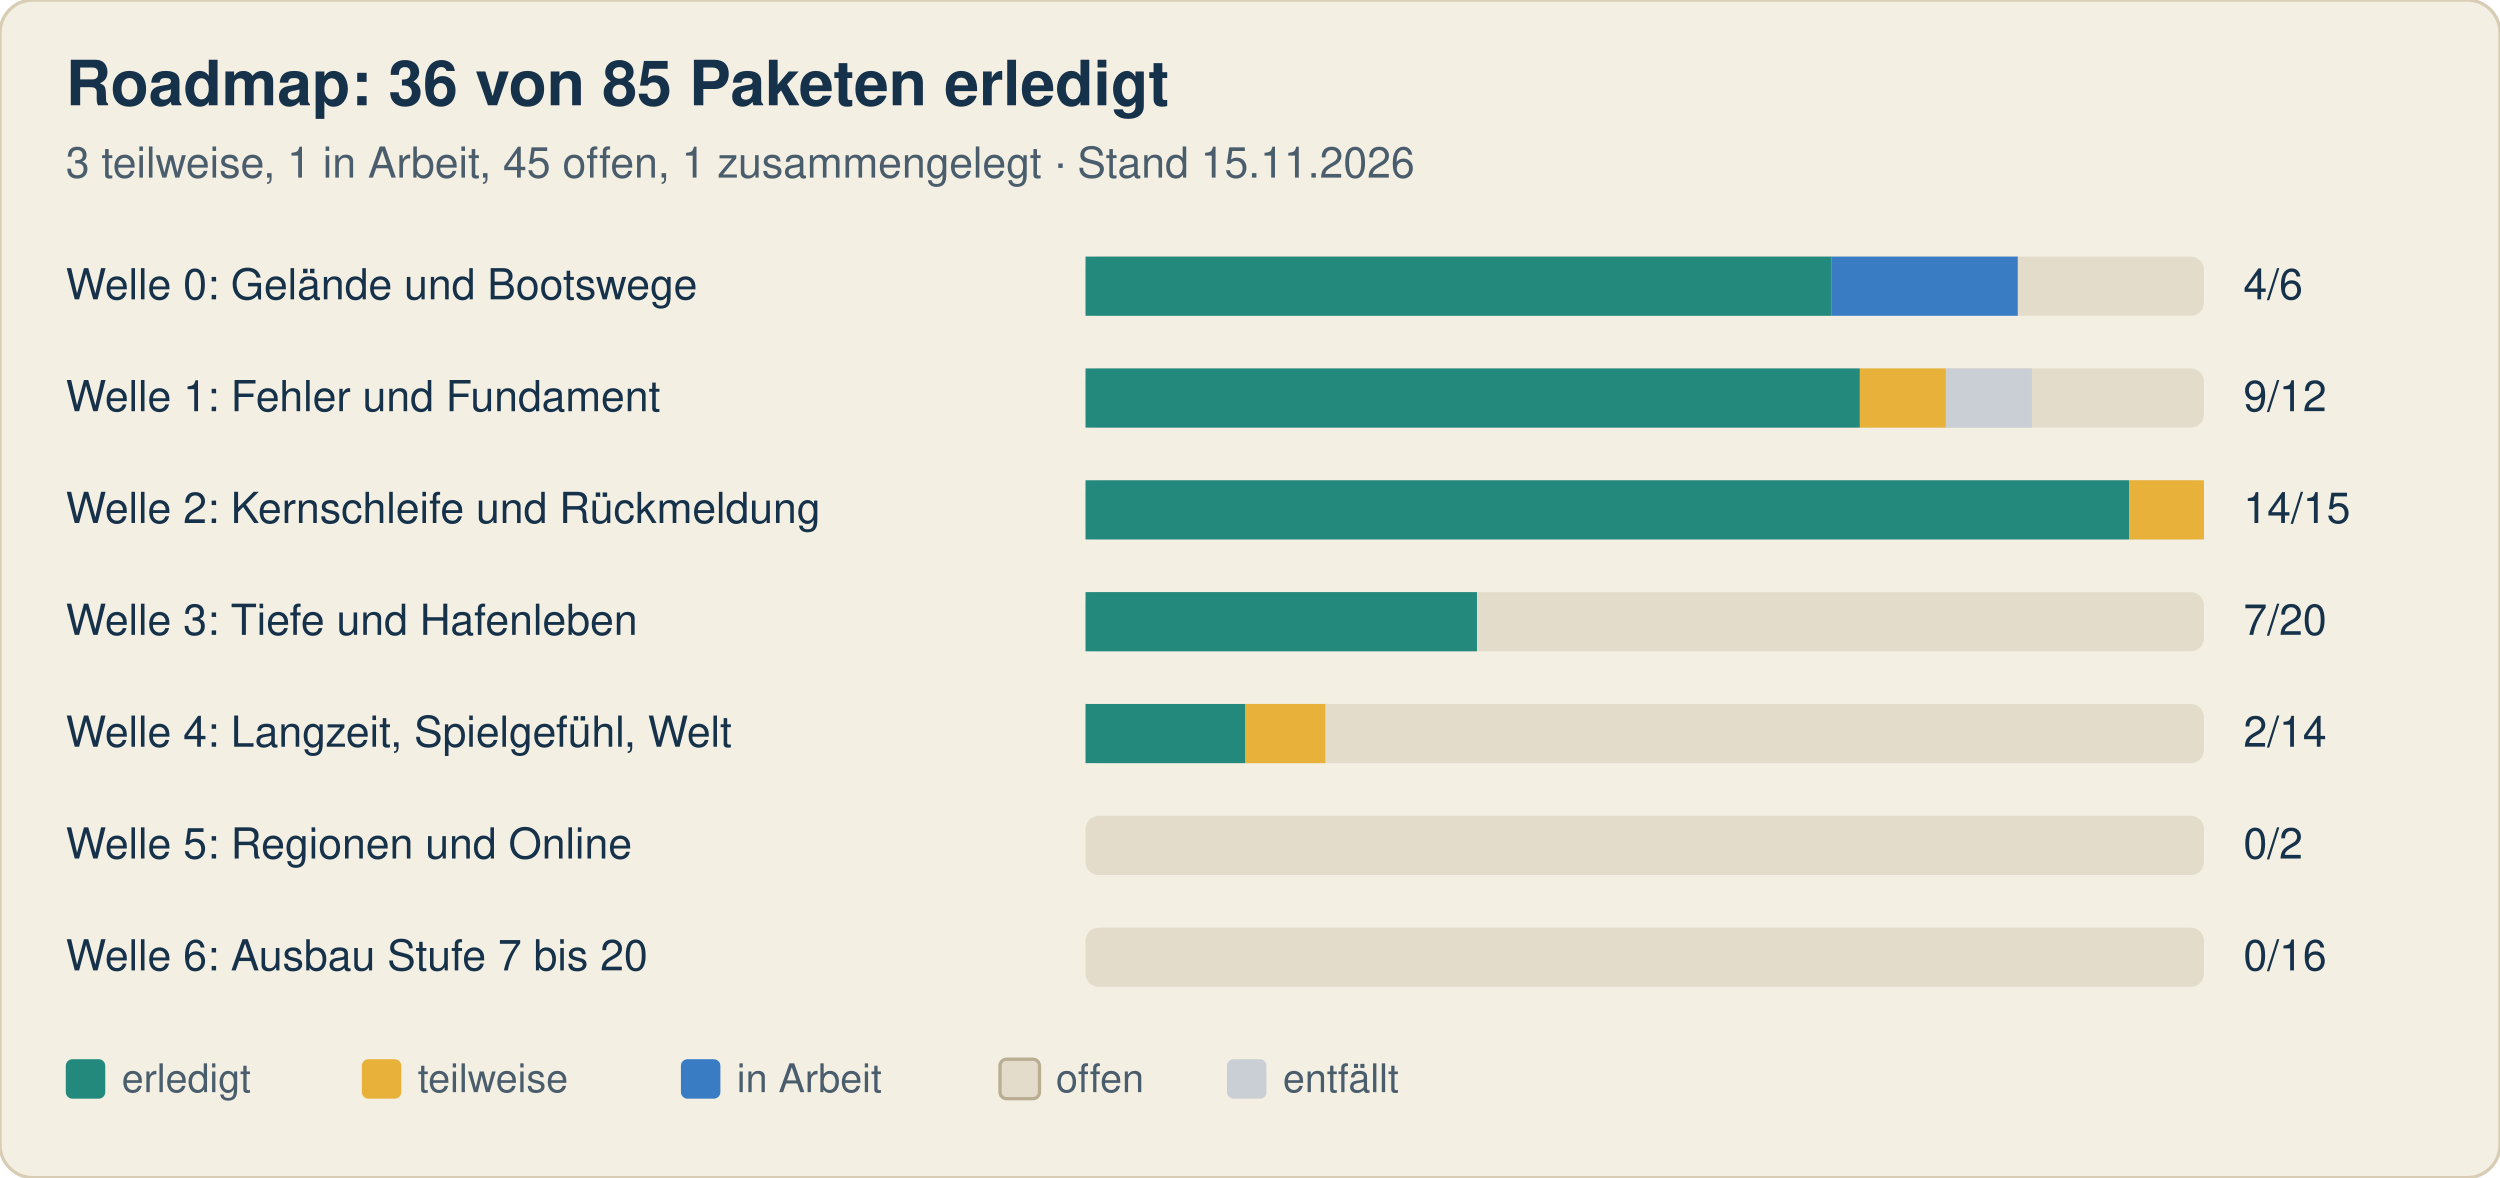
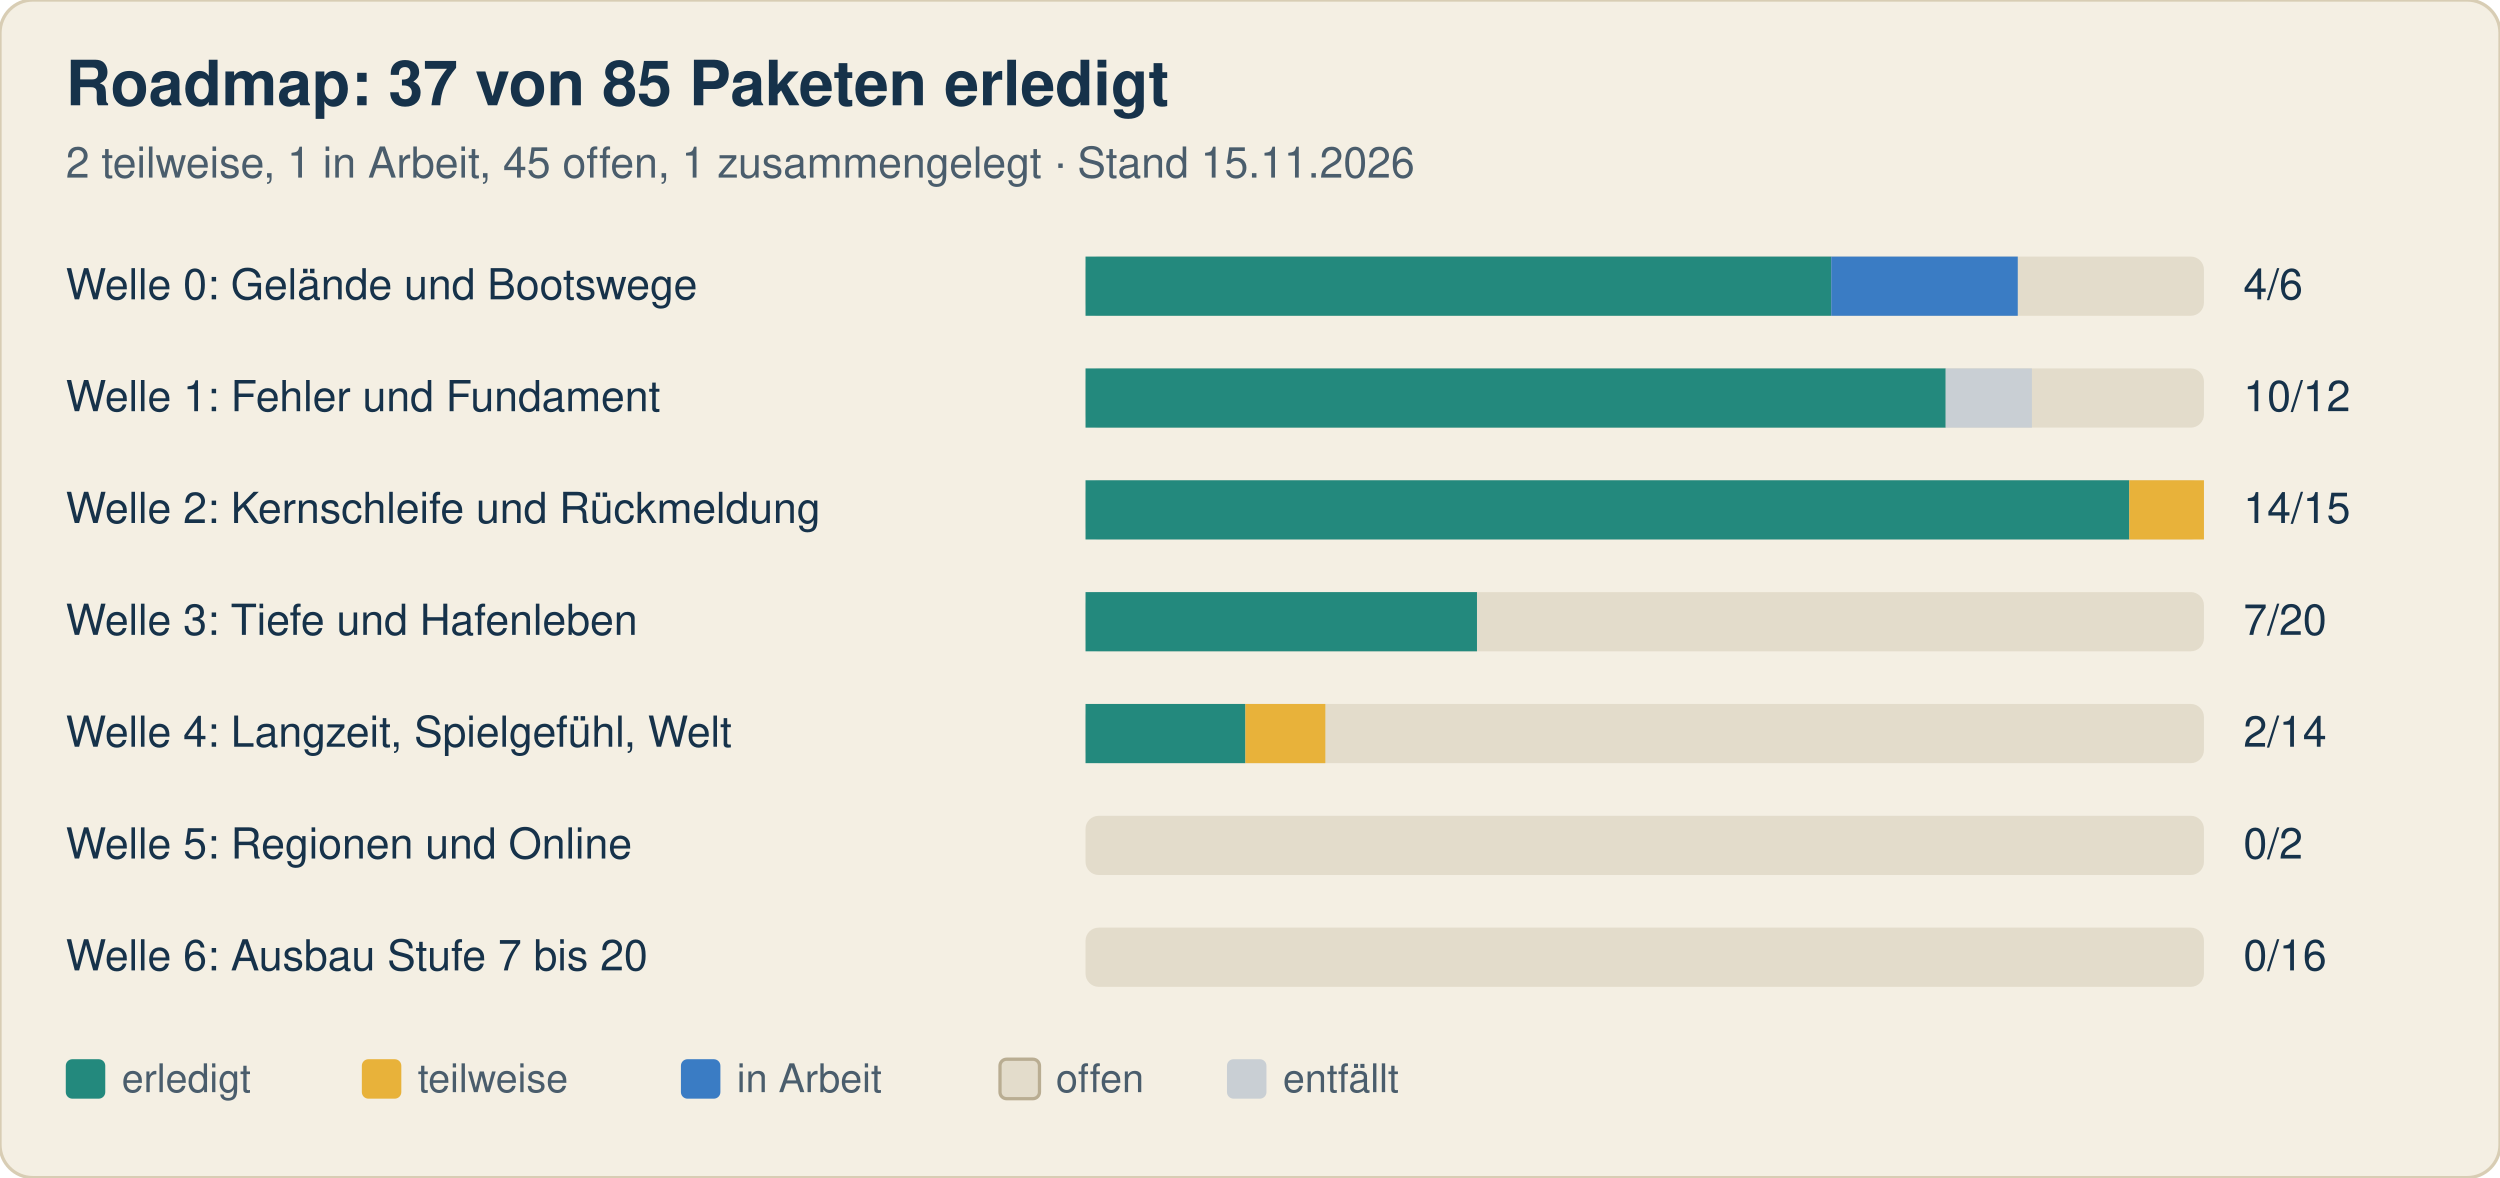
<svg xmlns="http://www.w3.org/2000/svg" width="760" height="358" viewBox="0 0 760 358" font-family="-apple-system, Segoe UI, Helvetica, Arial, sans-serif">
  <rect width="760" height="358" rx="10" fill="#f4efe3" stroke="#d8cdb4" />
-   <text x="20" y="32" font-size="19" font-weight="700" fill="#16324a">Roadmap: 36 von 85 Paketen erledigt</text>
-   <text x="20" y="54" font-size="13" fill="#4a5d6c">3 teilweise, 1 in Arbeit, 45 offen, 1 zusammengelegt · Stand 15.11.2026</text>
+   <text x="20" y="32" font-size="19" font-weight="700" fill="#16324a">Roadmap: 37 von 85 Paketen erledigt</text>
+   <text x="20" y="54" font-size="13" fill="#4a5d6c">2 teilweise, 1 in Arbeit, 45 offen, 1 zusammengelegt · Stand 15.11.2026</text>
  <text x="20" y="91" font-size="13" fill="#16324a">Welle 0: Gelände und Bootswege</text>
  <rect x="330" y="78" width="340" height="18" rx="4" fill="#e3dccb" />
  <rect x="330.0" y="78" width="226.7" height="18" fill="#23897d" />
  <rect x="556.7" y="78" width="56.7" height="18" fill="#3a7cc4" />
  <text x="682" y="91" font-size="13" fill="#16324a">4/6</text>
  <text x="20" y="125" font-size="13" fill="#16324a">Welle 1: Fehler und Fundament</text>
  <rect x="330" y="112" width="340" height="18" rx="4" fill="#e3dccb" />
-   <rect x="330.0" y="112" width="235.4" height="18" fill="#23897d" />
-   <rect x="565.4" y="112" width="26.2" height="18" fill="#e8b23a" />
+   <rect x="330.0" y="112" width="261.5" height="18" fill="#23897d" />
  <rect x="591.5" y="112" width="26.2" height="18" fill="#c9cfd4" />
-   <text x="682" y="125" font-size="13" fill="#16324a">9/12</text>
+   <text x="682" y="125" font-size="13" fill="#16324a">10/12</text>
  <text x="20" y="159" font-size="13" fill="#16324a">Welle 2: Kernschleife und Rückmeldung</text>
  <rect x="330" y="146" width="340" height="18" rx="4" fill="#e3dccb" />
  <rect x="330.0" y="146" width="317.3" height="18" fill="#23897d" />
  <rect x="647.3" y="146" width="22.7" height="18" fill="#e8b23a" />
  <text x="682" y="159" font-size="13" fill="#16324a">14/15</text>
  <text x="20" y="193" font-size="13" fill="#16324a">Welle 3: Tiefe und Hafenleben</text>
  <rect x="330" y="180" width="340" height="18" rx="4" fill="#e3dccb" />
  <rect x="330.0" y="180" width="119.0" height="18" fill="#23897d" />
  <text x="682" y="193" font-size="13" fill="#16324a">7/20</text>
  <text x="20" y="227" font-size="13" fill="#16324a">Welle 4: Langzeit, Spielgefühl, Welt</text>
  <rect x="330" y="214" width="340" height="18" rx="4" fill="#e3dccb" />
  <rect x="330.0" y="214" width="48.6" height="18" fill="#23897d" />
  <rect x="378.6" y="214" width="24.3" height="18" fill="#e8b23a" />
  <text x="682" y="227" font-size="13" fill="#16324a">2/14</text>
  <text x="20" y="261" font-size="13" fill="#16324a">Welle 5: Regionen und Online</text>
  <rect x="330" y="248" width="340" height="18" rx="4" fill="#e3dccb" />
  <text x="682" y="261" font-size="13" fill="#16324a">0/2</text>
  <text x="20" y="295" font-size="13" fill="#16324a">Welle 6: Ausbau Stufe 7 bis 20</text>
  <rect x="330" y="282" width="340" height="18" rx="4" fill="#e3dccb" />
  <text x="682" y="295" font-size="13" fill="#16324a">0/16</text>
  <rect x="20" y="322" width="12" height="12" rx="2" fill="#23897d" />
  <text x="37" y="332" font-size="12" fill="#4a5d6c">erledigt</text>
  <rect x="110" y="322" width="12" height="12" rx="2" fill="#e8b23a" />
  <text x="127" y="332" font-size="12" fill="#4a5d6c">teilweise</text>
  <rect x="207" y="322" width="12" height="12" rx="2" fill="#3a7cc4" />
  <text x="224" y="332" font-size="12" fill="#4a5d6c">in Arbeit</text>
  <rect x="304" y="322" width="12" height="12" rx="2" fill="#e3dccb" stroke="#b9ad92" />
  <text x="321" y="332" font-size="12" fill="#4a5d6c">offen</text>
  <rect x="373" y="322" width="12" height="12" rx="2" fill="#c9cfd4" />
  <text x="390" y="332" font-size="12" fill="#4a5d6c">entfällt</text>
</svg>
